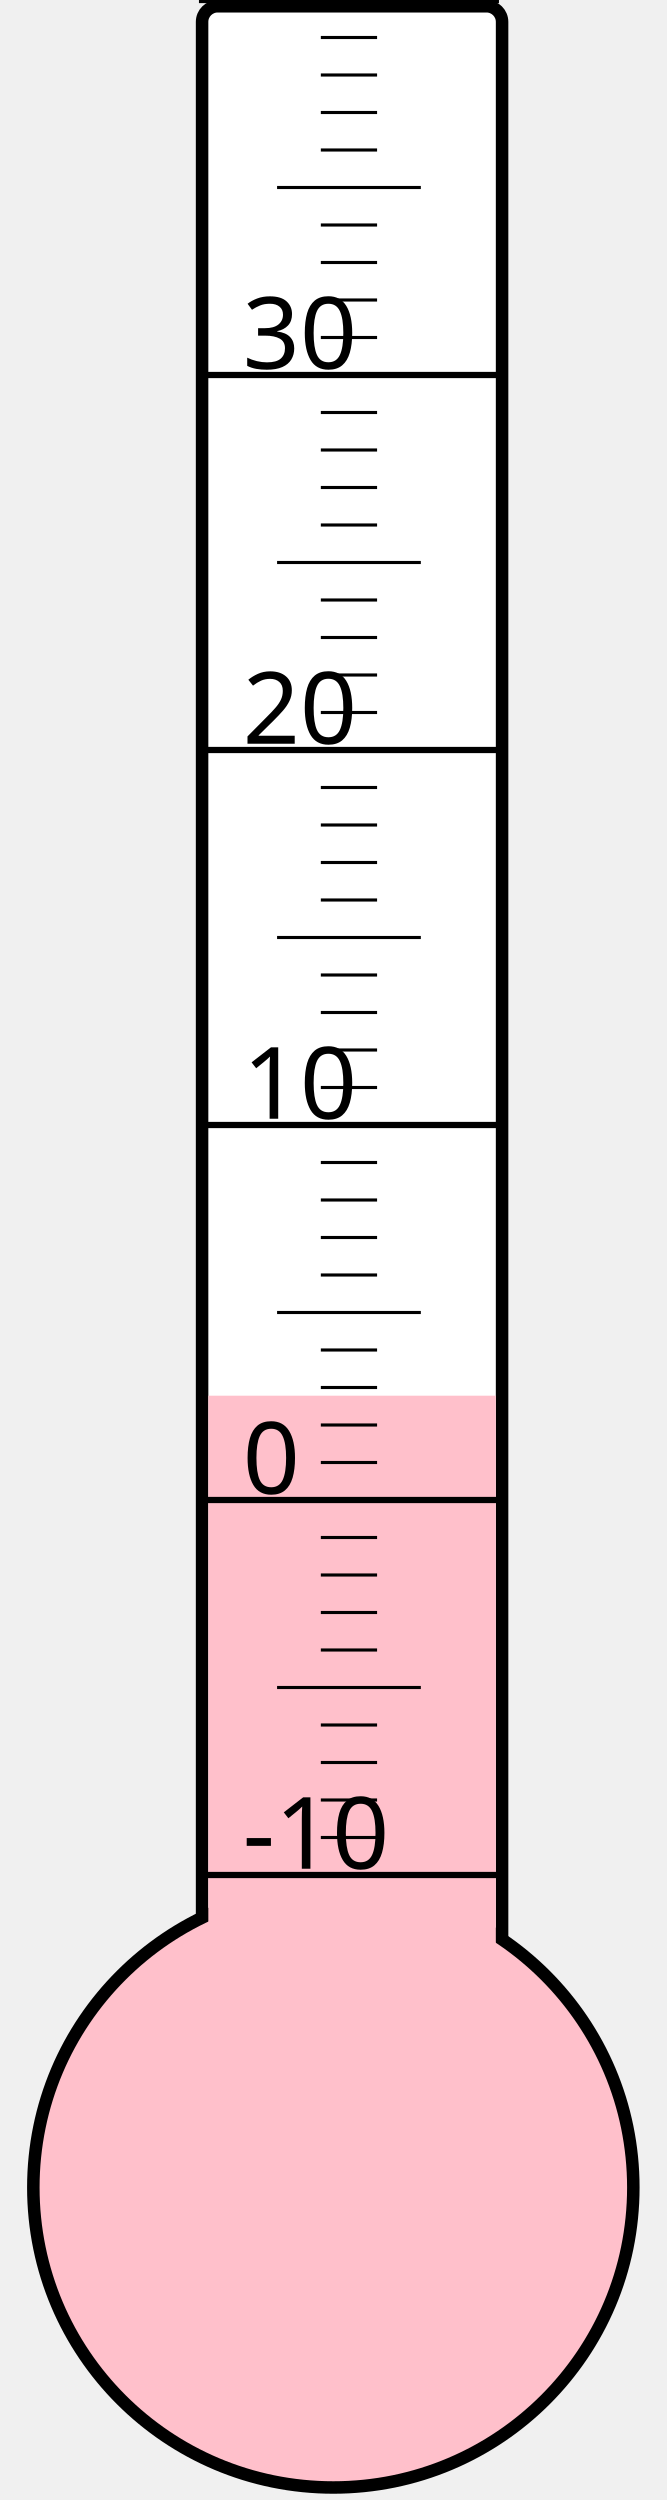
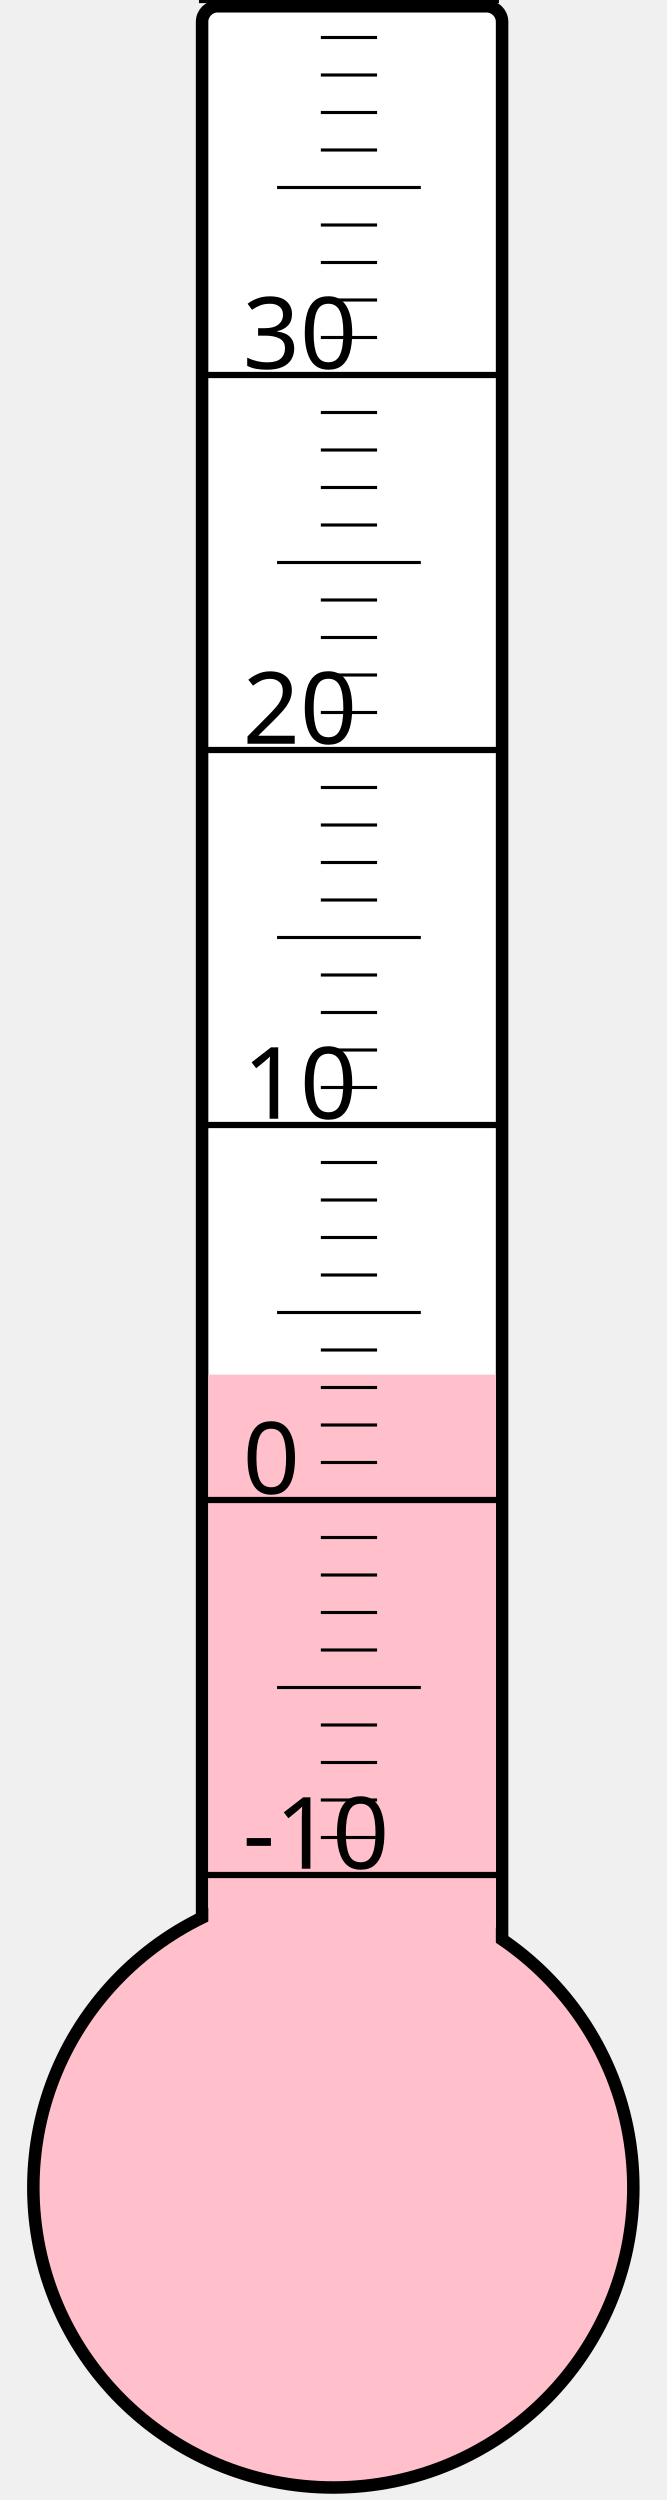
<svg xmlns="http://www.w3.org/2000/svg" width="40px" height="150px" viewBox="0 0 200 800">
  <rect width="200" height="800" x="0" y="0" style="fill: #ffffeb; fill-opacity: 0;" />
  <rect width="96" height="680" x="58" y="2" rx="5" ry="5" style="fill: white; fill-opacity: 1; stroke: black; stroke-width: 4;" />
  <circle cx="100" cy="700" r="96" style="fill: pink; stroke: black; stroke-width: 4;" />
-   <rect width="92" height="253.375" x="60" y="446.625" style="fill: pink; fill-opacity: 1; stroke-width: 0;" />
+   <rect width="92" height="260.125" x="60" y="439.875" style="fill: pink; fill-opacity: 1; stroke-width: 0;" />
  <text x="71" y="598" style="font-family: sans-serif; font-size: 24pt;">-10</text>
  <text x="71" y="478" style="font-family: sans-serif; font-size: 24pt;">0</text>
  <text x="71" y="358" style="font-family: sans-serif; font-size: 24pt;">10</text>
  <text x="71" y="238" style="font-family: sans-serif; font-size: 24pt;">20</text>
  <text x="71" y="118" style="font-family: sans-serif; font-size: 24pt;">30</text>
  <g style="stroke: black;">
    <line x1="57" y1="600" x2="153" y2="600" style="stroke-width: 2;" />
    <line x1="96" y1="588" x2="114" y2="588" style="stroke-width: 1;" />
    <line x1="96" y1="576" x2="114" y2="576" style="stroke-width: 1;" />
    <line x1="96" y1="564" x2="114" y2="564" style="stroke-width: 1;" />
    <line x1="96" y1="552" x2="114" y2="552" style="stroke-width: 1;" />
    <line x1="82" y1="540" x2="128" y2="540" style="stroke-width: 1;" />
    <line x1="96" y1="528" x2="114" y2="528" style="stroke-width: 1;" />
    <line x1="96" y1="516" x2="114" y2="516" style="stroke-width: 1;" />
    <line x1="96" y1="504" x2="114" y2="504" style="stroke-width: 1;" />
    <line x1="96" y1="492" x2="114" y2="492" style="stroke-width: 1;" />
    <line x1="57" y1="480" x2="153" y2="480" style="stroke-width: 2;" />
    <line x1="96" y1="468" x2="114" y2="468" style="stroke-width: 1;" />
    <line x1="96" y1="456" x2="114" y2="456" style="stroke-width: 1;" />
    <line x1="96" y1="444" x2="114" y2="444" style="stroke-width: 1;" />
    <line x1="96" y1="432" x2="114" y2="432" style="stroke-width: 1;" />
    <line x1="82" y1="420" x2="128" y2="420" style="stroke-width: 1;" />
    <line x1="96" y1="408" x2="114" y2="408" style="stroke-width: 1;" />
    <line x1="96" y1="396" x2="114" y2="396" style="stroke-width: 1;" />
    <line x1="96" y1="384" x2="114" y2="384" style="stroke-width: 1;" />
    <line x1="96" y1="372" x2="114" y2="372" style="stroke-width: 1;" />
    <line x1="57" y1="360" x2="153" y2="360" style="stroke-width: 2;" />
    <line x1="96" y1="348" x2="114" y2="348" style="stroke-width: 1;" />
    <line x1="96" y1="336" x2="114" y2="336" style="stroke-width: 1;" />
    <line x1="96" y1="324" x2="114" y2="324" style="stroke-width: 1;" />
    <line x1="96" y1="312" x2="114" y2="312" style="stroke-width: 1;" />
    <line x1="82" y1="300" x2="128" y2="300" style="stroke-width: 1;" />
    <line x1="96" y1="288" x2="114" y2="288" style="stroke-width: 1;" />
    <line x1="96" y1="276" x2="114" y2="276" style="stroke-width: 1;" />
    <line x1="96" y1="264" x2="114" y2="264" style="stroke-width: 1;" />
    <line x1="96" y1="252" x2="114" y2="252" style="stroke-width: 1;" />
    <line x1="57" y1="240" x2="153" y2="240" style="stroke-width: 2;" />
    <line x1="96" y1="228" x2="114" y2="228" style="stroke-width: 1;" />
    <line x1="96" y1="216" x2="114" y2="216" style="stroke-width: 1;" />
    <line x1="96" y1="204" x2="114" y2="204" style="stroke-width: 1;" />
    <line x1="96" y1="192" x2="114" y2="192" style="stroke-width: 1;" />
    <line x1="82" y1="180" x2="128" y2="180" style="stroke-width: 1;" />
    <line x1="96" y1="168" x2="114" y2="168" style="stroke-width: 1;" />
    <line x1="96" y1="156" x2="114" y2="156" style="stroke-width: 1;" />
    <line x1="96" y1="144" x2="114" y2="144" style="stroke-width: 1;" />
    <line x1="96" y1="132" x2="114" y2="132" style="stroke-width: 1;" />
    <line x1="57" y1="120" x2="153" y2="120" style="stroke-width: 2;" />
    <line x1="96" y1="108" x2="114" y2="108" style="stroke-width: 1;" />
    <line x1="96" y1="96" x2="114" y2="96" style="stroke-width: 1;" />
    <line x1="96" y1="84" x2="114" y2="84" style="stroke-width: 1;" />
    <line x1="96" y1="72" x2="114" y2="72" style="stroke-width: 1;" />
    <line x1="82" y1="60" x2="128" y2="60" style="stroke-width: 1;" />
    <line x1="96" y1="48" x2="114" y2="48" style="stroke-width: 1;" />
    <line x1="96" y1="36" x2="114" y2="36" style="stroke-width: 1;" />
    <line x1="96" y1="24" x2="114" y2="24" style="stroke-width: 1;" />
    <line x1="96" y1="12" x2="114" y2="12" style="stroke-width: 1;" />
    <line x1="57" y1="0" x2="153" y2="0" style="stroke-width: 2;" />
  </g>
</svg>
